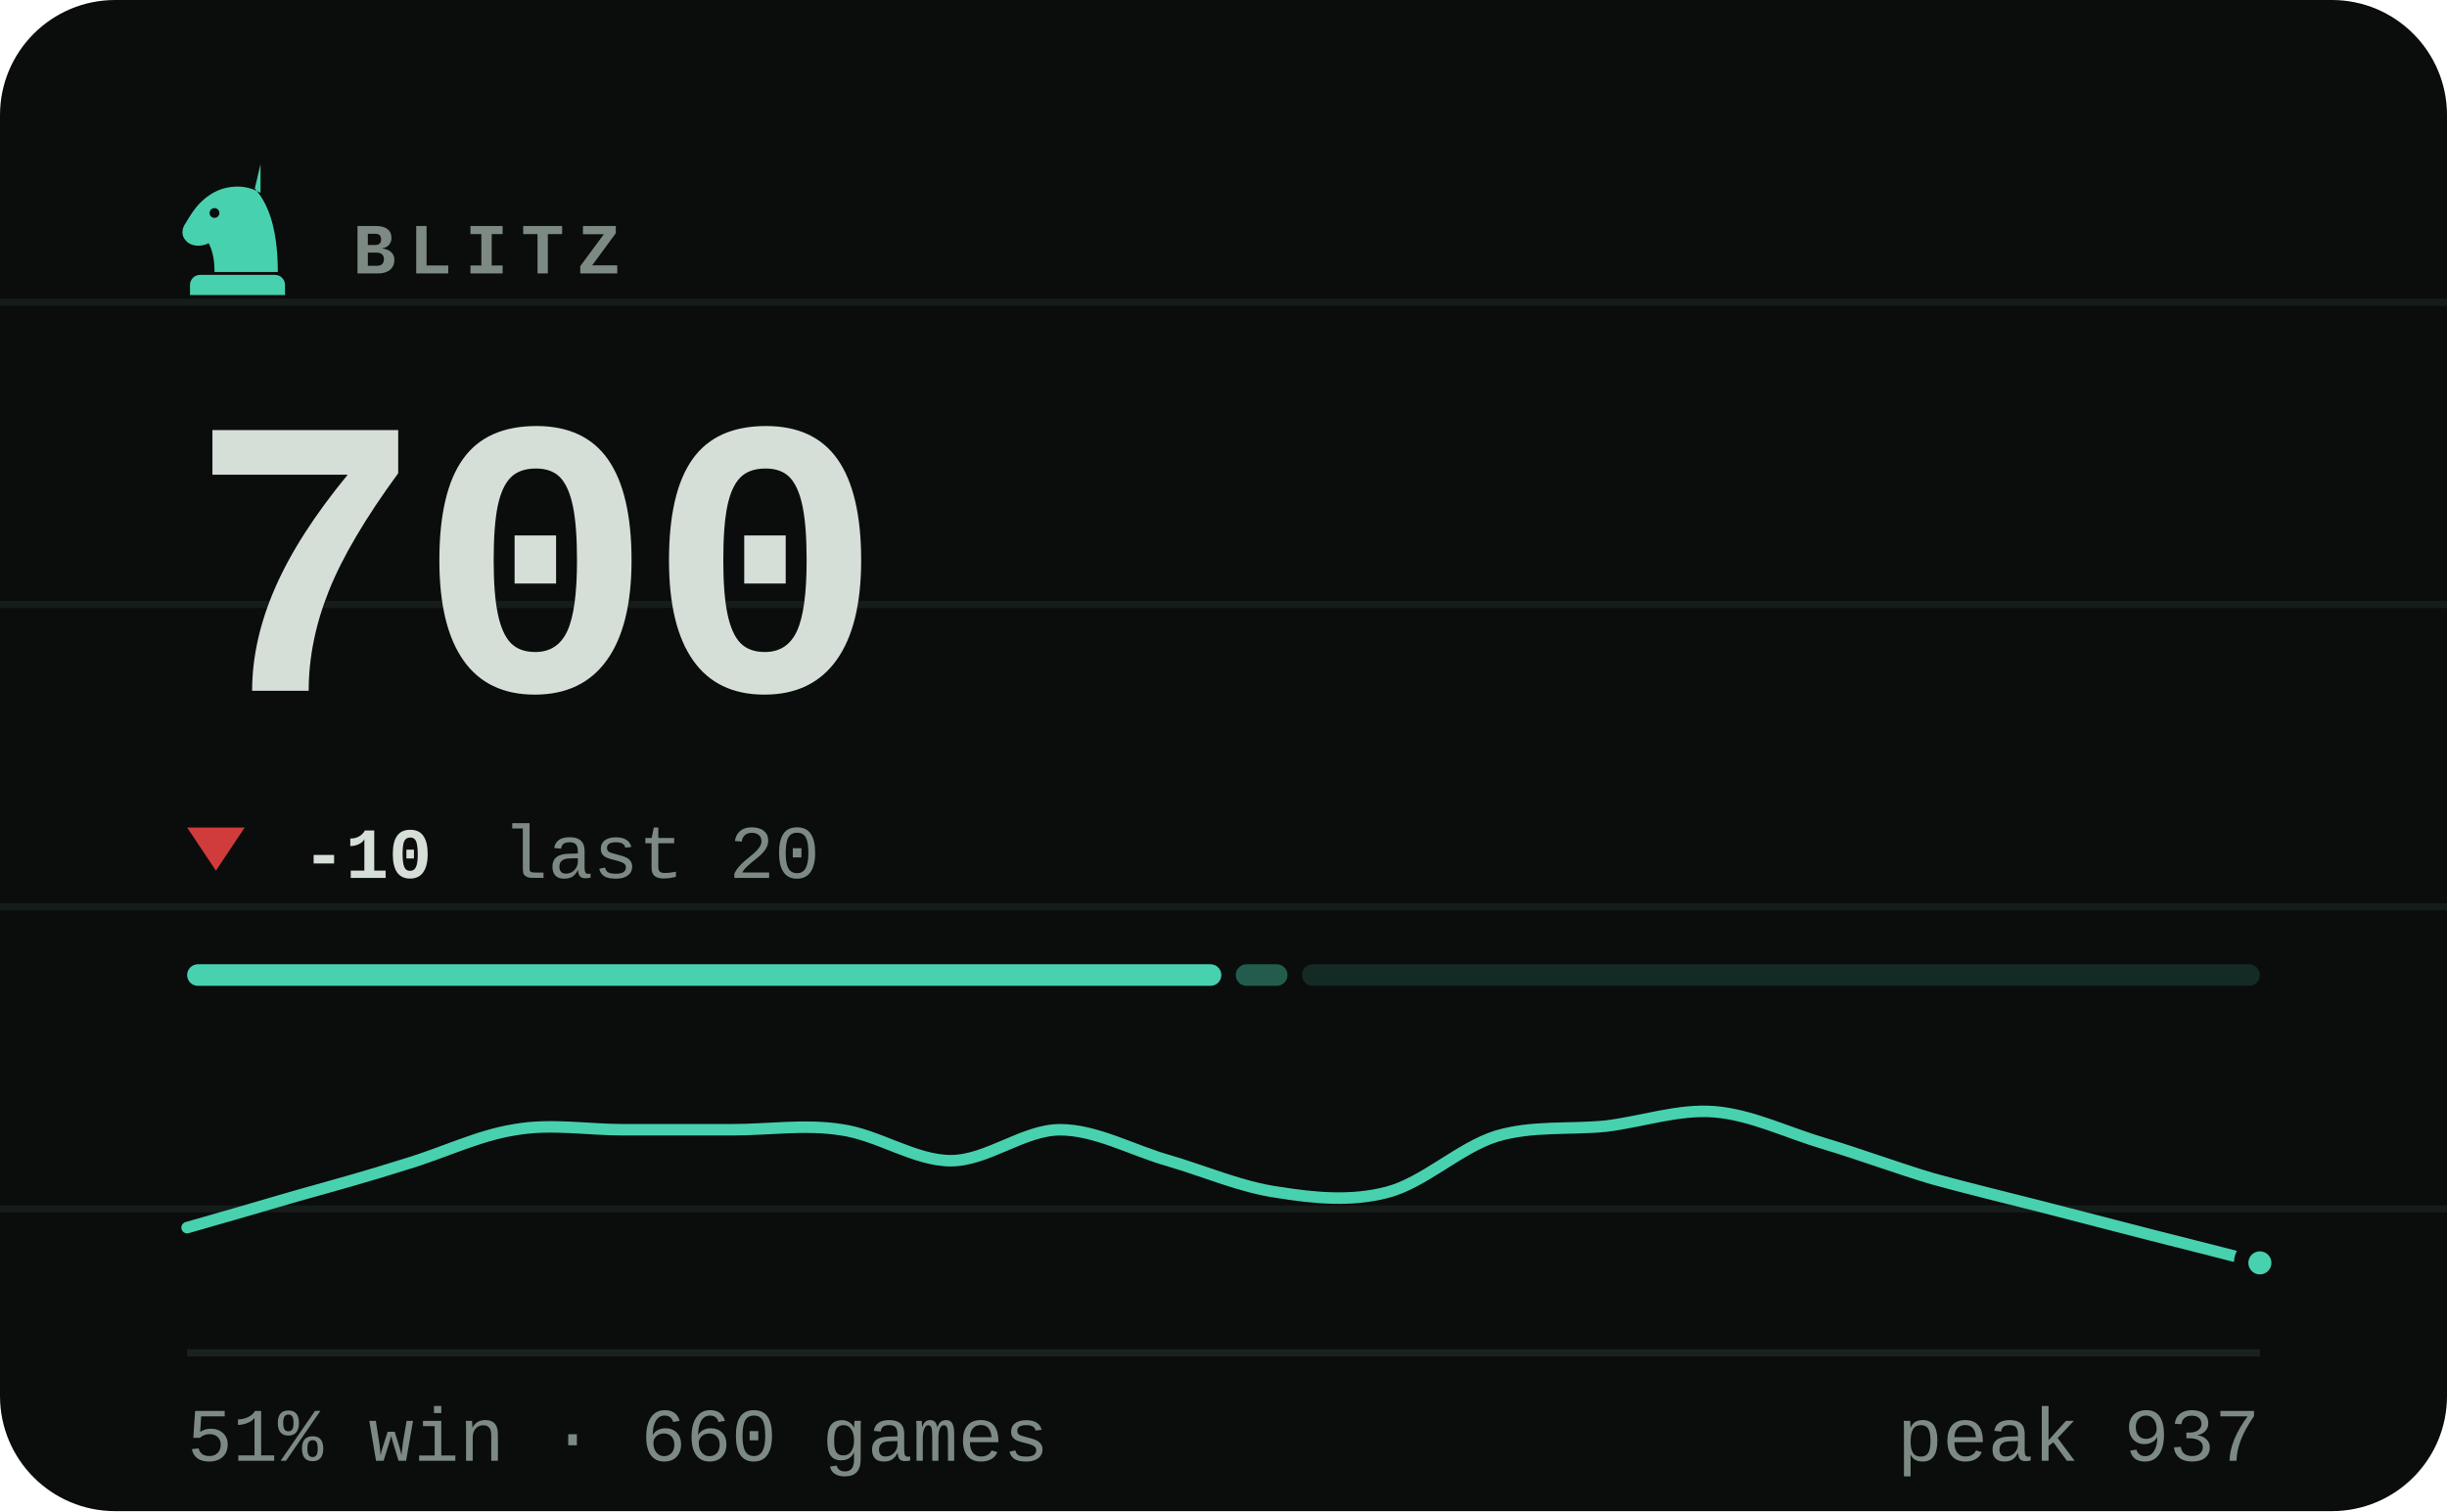
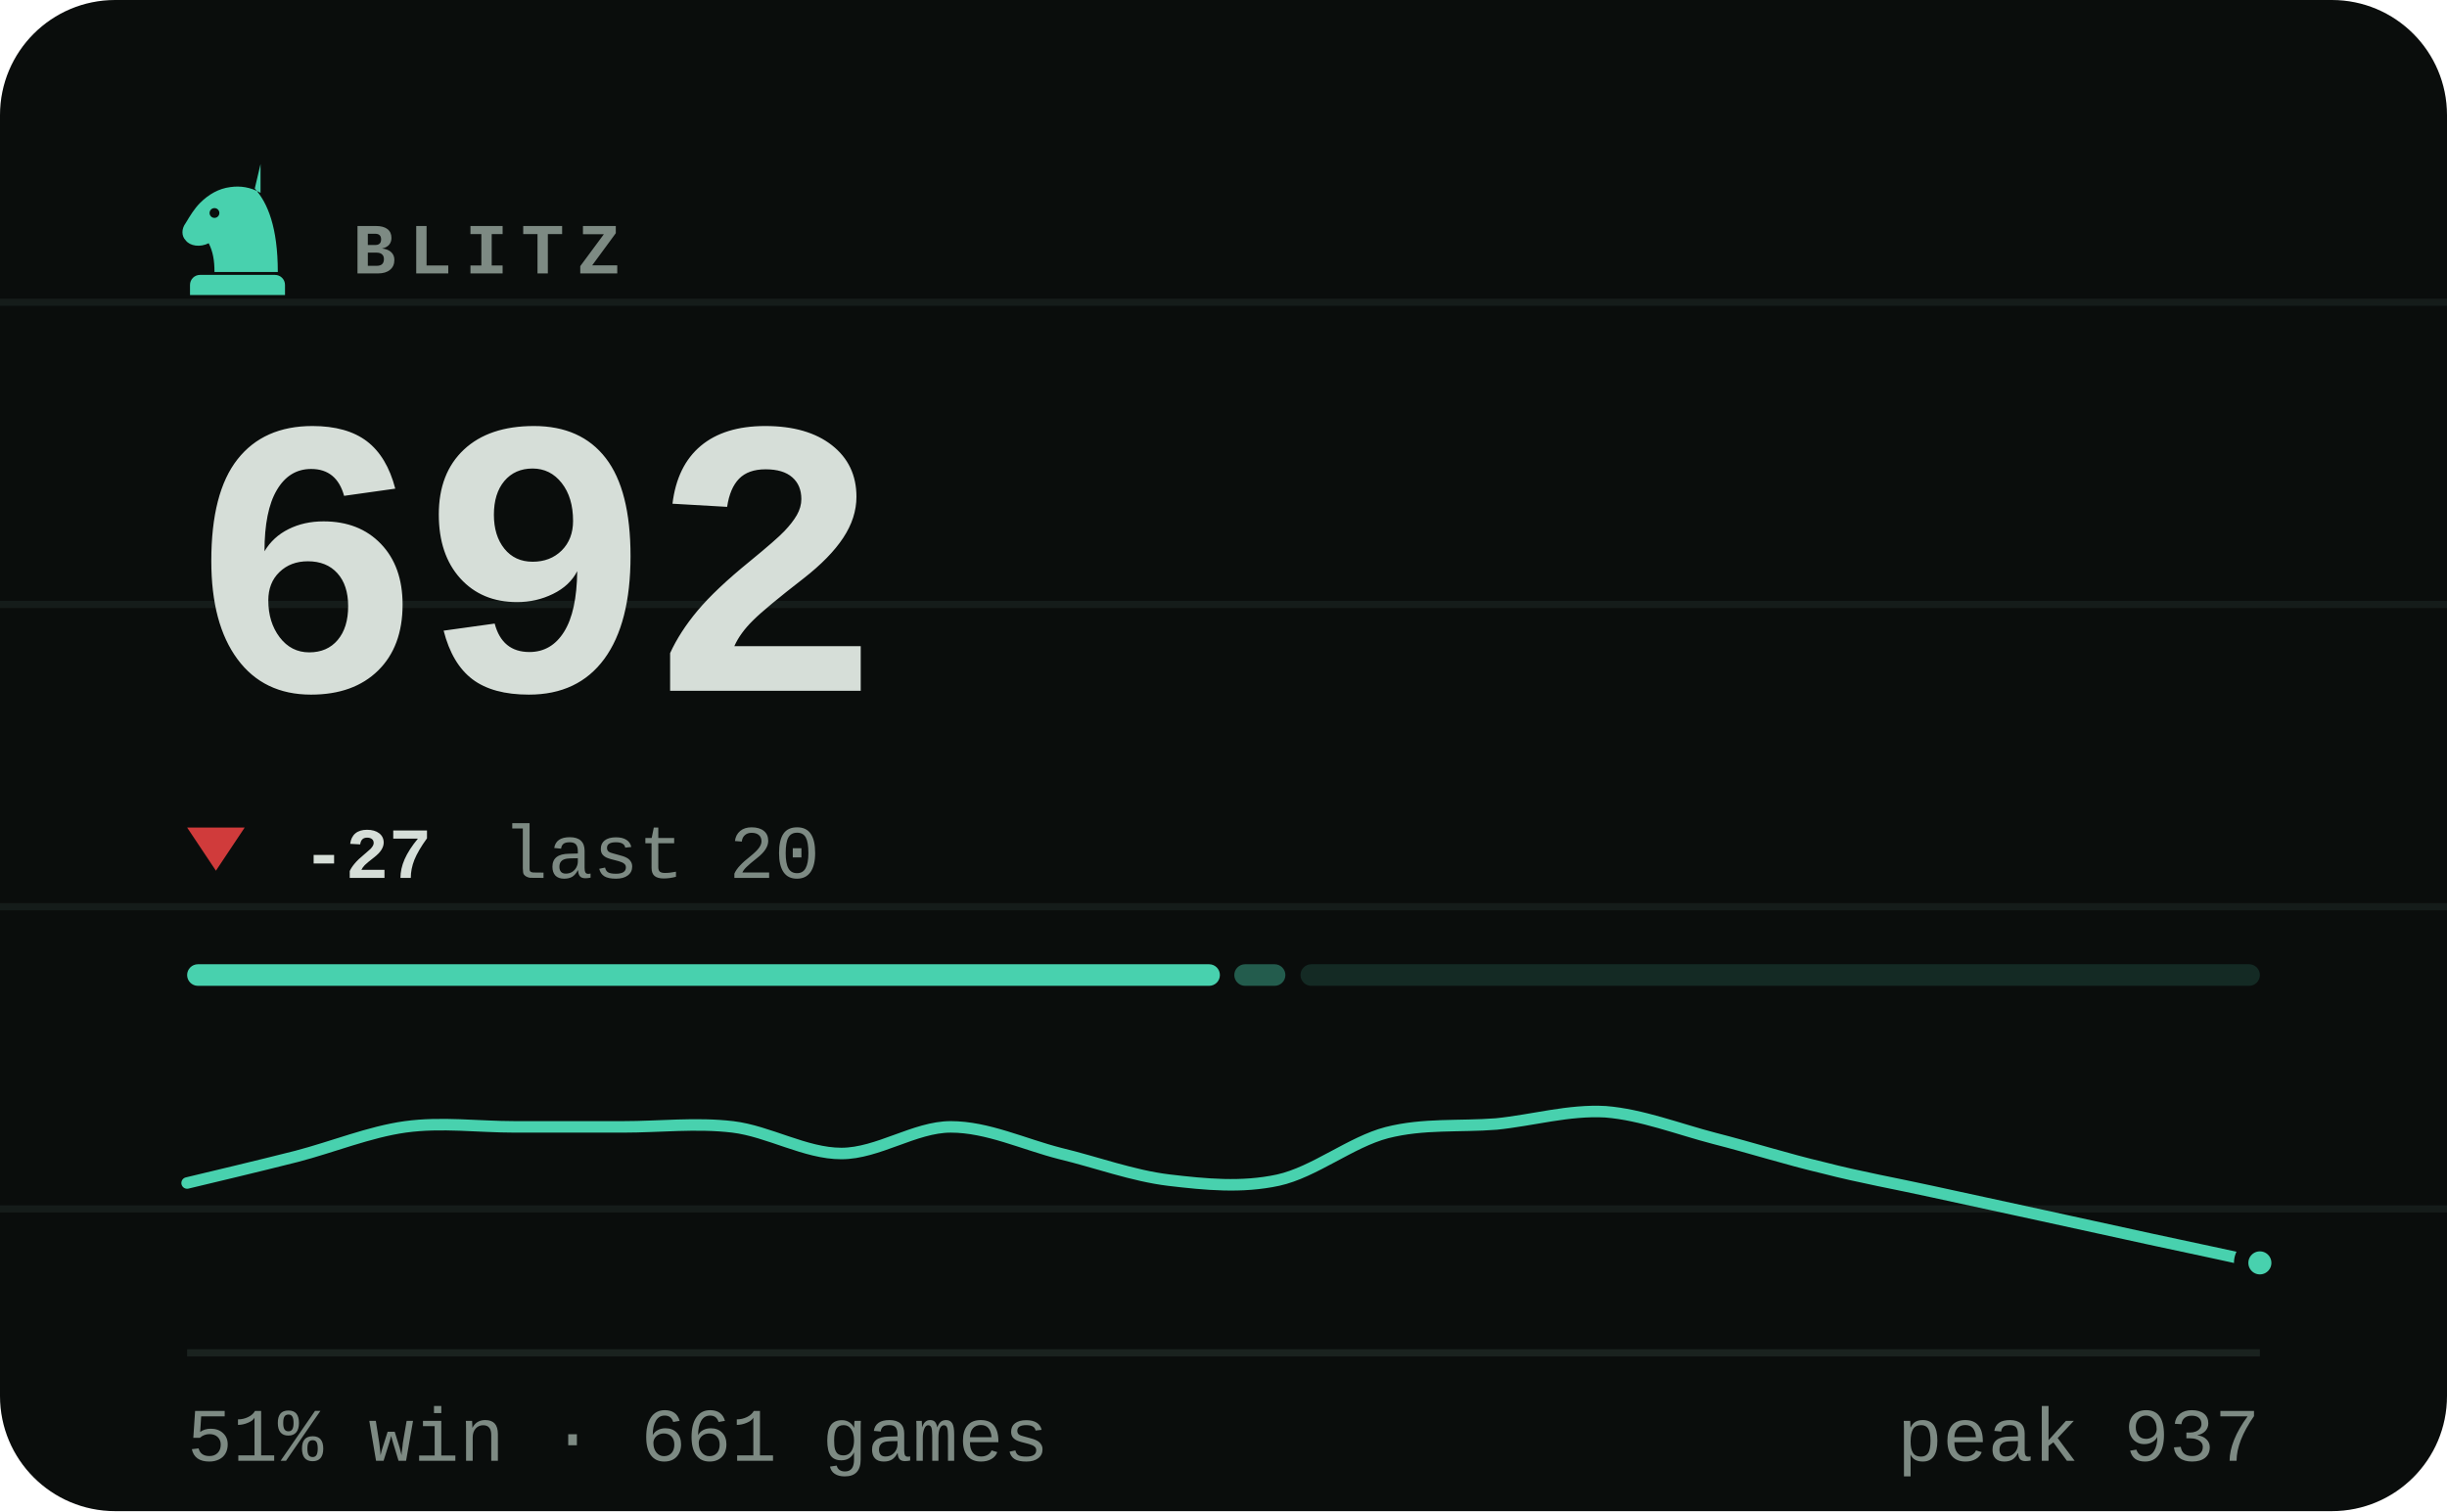
- <svg xmlns="http://www.w3.org/2000/svg" viewBox="0 0 340 210" width="340" height="210" role="img" aria-label="BLITZ rating 700, 51% win rate over 660 games">
+ <svg xmlns="http://www.w3.org/2000/svg" viewBox="0 0 340 210" width="340" height="210" role="img" aria-label="BLITZ rating 692, 51% win rate over 661 games">
  <style>svg{font-family:ui-monospace,'SF Mono',Menlo,Consolas,'Liberation Mono',monospace}text{fill:#d6ded8;white-space:pre}.bg{fill:#0a0d0c}.acc{fill:#48d1ae}.win{fill:#1baf7a}.draw{fill:#8b8f96}.loss{fill:#d03b3b}.lbl{font-size:10px;font-weight:600;letter-spacing:.18em;fill:#7d8a83}.cap{font-size:10.5px;font-weight:500;fill:#7d8a83}.num{font-family:ui-monospace,'SF Mono',Menlo,Consolas,'Liberation Mono',monospace;font-weight:700;letter-spacing:-.02em}.tick{font-size:9px;font-weight:500;fill:#7d8a83;opacity:.75}.dl{font-size:10px;font-weight:600}.rule{stroke:#1a221f;stroke-width:1;fill:none}.grid{stroke:#1a221f;stroke-width:1;fill:none;opacity:.7}.ln{fill:none;stroke:#48d1ae;stroke-width:2;stroke-linecap:round;stroke-linejoin:round}.ring{stroke:#0a0d0c;stroke-width:2}.hollow{fill:none;stroke-width:1.5}.sq{fill:#d6ded8;opacity:.035}</style>
  <rect class="bg" width="340" height="210" rx="16" />
  <line class="grid" x1="0" y1="42" x2="340" y2="42" opacity=".5" />
  <line class="grid" x1="0" y1="84" x2="340" y2="84" opacity=".5" />
  <line class="grid" x1="0" y1="126" x2="340" y2="126" opacity=".5" />
  <line class="grid" x1="0" y1="168" x2="340" y2="168" opacity=".5" />
  <g class="acc" transform="translate(23.0,21.8) scale(0.2)">
    <path fill-rule="evenodd" d="M66 5l-4 17c9 10 16 27 16 58H34c0-8-1-14-4-20-6 3-13 2-16-2-3-3-3-8 0-12 3-5 6-10 10-14 6-6 13-10 21-11 7-1 14 0 21 4zM37.4 39a3.4 3.4 0 1 0-6.8 0 3.4 3.4 0 1 0 6.8 0zM24 82h52c3.9 0 7 3.1 7 7v7H17v-7c0-3.9 3.1-7 7-7z" />
  </g>
  <text class="lbl" x="49" y="38">BLITZ</text>
-   <text class="num" x="26" y="96" style="font-size:55px">700</text>
+   <text class="num" x="26" y="96" style="font-size:55px">692</text>
  <path fill="#d03b3b" d="M30 121L34 115H26Z" />
-   <text class="dl" x="42" y="122" fill="#d03b3b">-10</text>
+   <text class="dl" x="42" y="122" fill="#d03b3b">-27</text>
  <text class="cap" x="69.8" y="122">last 20</text>
-   <rect x="26.0" y="134" width="143.7" height="3" rx="1.5" fill="#48d1ae" opacity="1" />
-   <rect x="171.7" y="134" width="7.2" height="3" rx="1.5" fill="#48d1ae" opacity="0.4" />
-   <rect x="180.9" y="134" width="133.1" height="3" rx="1.5" fill="#48d1ae" opacity="0.15" />
-   <path class="ln" style="stroke-width:1.6" d="M26.0 170.6C28.5 169.9 36.1 167.7 41.2 166.2C46.2 164.8 51.3 163.4 56.3 161.8C61.4 160.3 66.4 157.8 71.5 157.0C76.5 156.1 81.6 157.0 86.6 157.0C91.7 157.0 96.7 157.0 101.8 157.0C106.8 157.0 111.9 156.2 116.9 157.0C122.0 157.7 127.1 161.3 132.1 161.3C137.2 161.3 142.2 157.0 147.3 157.0C152.3 157.0 157.4 159.9 162.4 161.3C167.5 162.8 172.5 165.0 177.6 165.7C182.6 166.5 187.7 167.0 192.7 165.7C197.8 164.4 202.8 159.5 207.9 157.9C212.9 156.4 218.0 157.0 223.1 156.5C228.1 155.9 233.2 154.1 238.2 154.5C243.3 154.9 248.3 157.4 253.4 158.9C258.4 160.4 263.5 162.3 268.5 163.8C273.6 165.2 278.6 166.4 283.7 167.7C288.7 169.0 293.8 170.3 298.8 171.6C303.9 172.9 311.5 174.8 314.0 175.5" />
+   <rect x="26.0" y="134" width="143.5" height="3" rx="1.5" fill="#48d1ae" opacity="1" />
+   <rect x="171.5" y="134" width="7.1" height="3" rx="1.5" fill="#48d1ae" opacity="0.4" />
+   <rect x="180.7" y="134" width="133.3" height="3" rx="1.5" fill="#48d1ae" opacity="0.15" />
+   <path class="ln" style="stroke-width:1.6" d="M26.0 164.4C28.5 163.8 36.1 162.0 41.2 160.7C46.2 159.4 51.3 157.3 56.3 156.6C61.4 155.9 66.4 156.6 71.5 156.6C76.5 156.6 81.6 156.6 86.6 156.6C91.7 156.6 96.7 156.0 101.8 156.6C106.8 157.2 111.9 160.3 116.9 160.3C122.0 160.3 127.1 156.6 132.1 156.6C137.2 156.6 142.2 159.0 147.3 160.3C152.3 161.5 157.4 163.4 162.4 164.0C167.5 164.6 172.5 165.1 177.6 164.0C182.6 162.9 187.7 158.7 192.7 157.4C197.8 156.1 202.8 156.6 207.9 156.2C212.9 155.7 218.0 154.2 223.1 154.5C228.1 154.9 233.2 156.9 238.2 158.2C243.3 159.5 248.3 161.1 253.4 162.3C258.4 163.6 263.5 164.5 268.5 165.6C273.6 166.7 278.6 167.8 283.7 168.9C288.7 170.0 293.8 171.1 298.8 172.2C303.9 173.3 311.5 174.9 314.0 175.5" />
  <circle class="acc ring" cx="314.0" cy="175.5" r="2.6" />
  <line class="rule" x1="26" y1="188" x2="314" y2="188" />
-   <text class="cap" x="26" y="203">51% win · 660 games</text>
+   <text class="cap" x="26" y="203">51% win · 661 games</text>
  <text class="cap" x="314" y="203" text-anchor="end">peak 937</text>
</svg>
